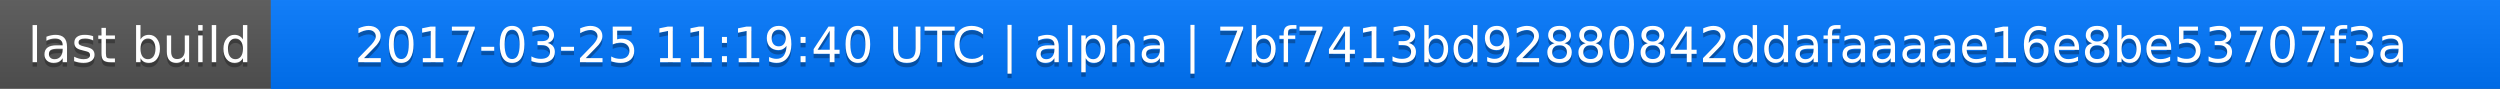
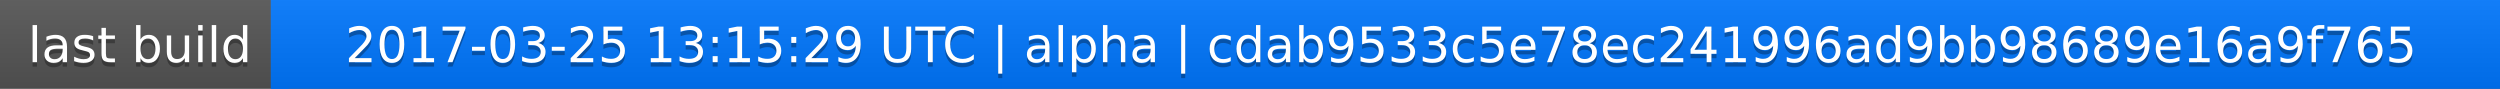
<svg xmlns="http://www.w3.org/2000/svg" width="563" height="20">
  <linearGradient id="a" x2="0" y2="100%">
    <stop offset="0" stop-color="#bbb" stop-opacity=".1" />
    <stop offset="1" stop-opacity=".1" />
  </linearGradient>
  <rect rx="0" width="563" height="20" fill="#555" />
  <rect rx="0" x="61" width="502" height="20" fill="#07f" />
  <path fill="#07f" d="M61 0h4v20h-4z" />
  <rect rx="0" width="563" height="20" fill="url(#a)" />
  <g fill="#fff" text-anchor="middle" font-family="DejaVu Sans,Verdana,Geneva,sans-serif" font-size="11">
    <text x="31.5" y="15" fill="#010101" fill-opacity=".3">last build</text>
    <text x="31.5" y="14">last build</text>
-     <text x="311" y="15" fill="#010101" fill-opacity=".3">2017-03-25 11:19:40 UTC | alpha | 7bf7413bd92880842ddafaaaae16e8be53707f3a</text>
-     <text x="311" y="14">2017-03-25 11:19:40 UTC | alpha | 7bf7413bd92880842ddafaaaae16e8be53707f3a</text>
+     <text x="311" y="15" fill="#010101" fill-opacity=".3">2017-03-25 13:15:29 UTC | alpha | cdab9533c5e78ec241996ad9bb98689e16a9f765</text>
+     <text x="311" y="14">2017-03-25 13:15:29 UTC | alpha | cdab9533c5e78ec241996ad9bb98689e16a9f765</text>
  </g>
</svg>
